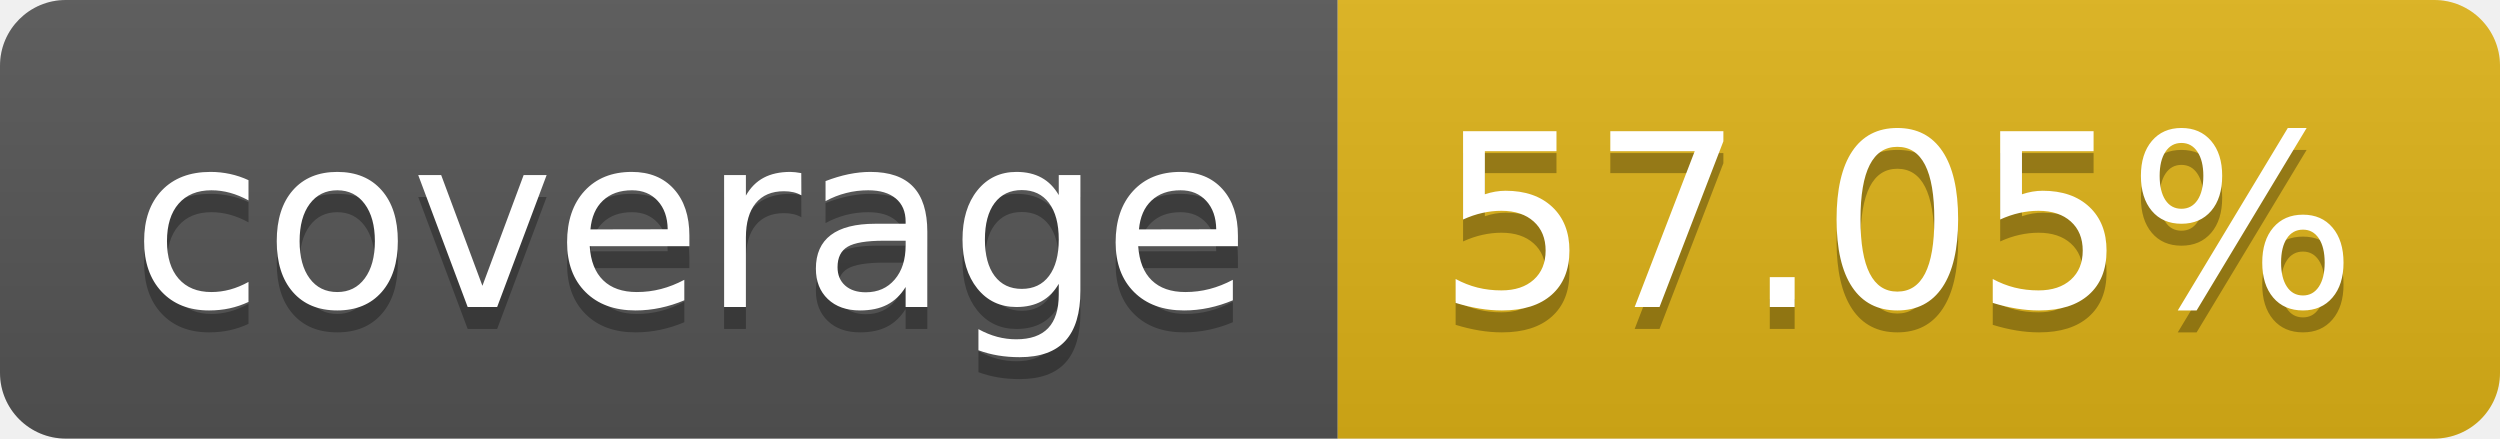
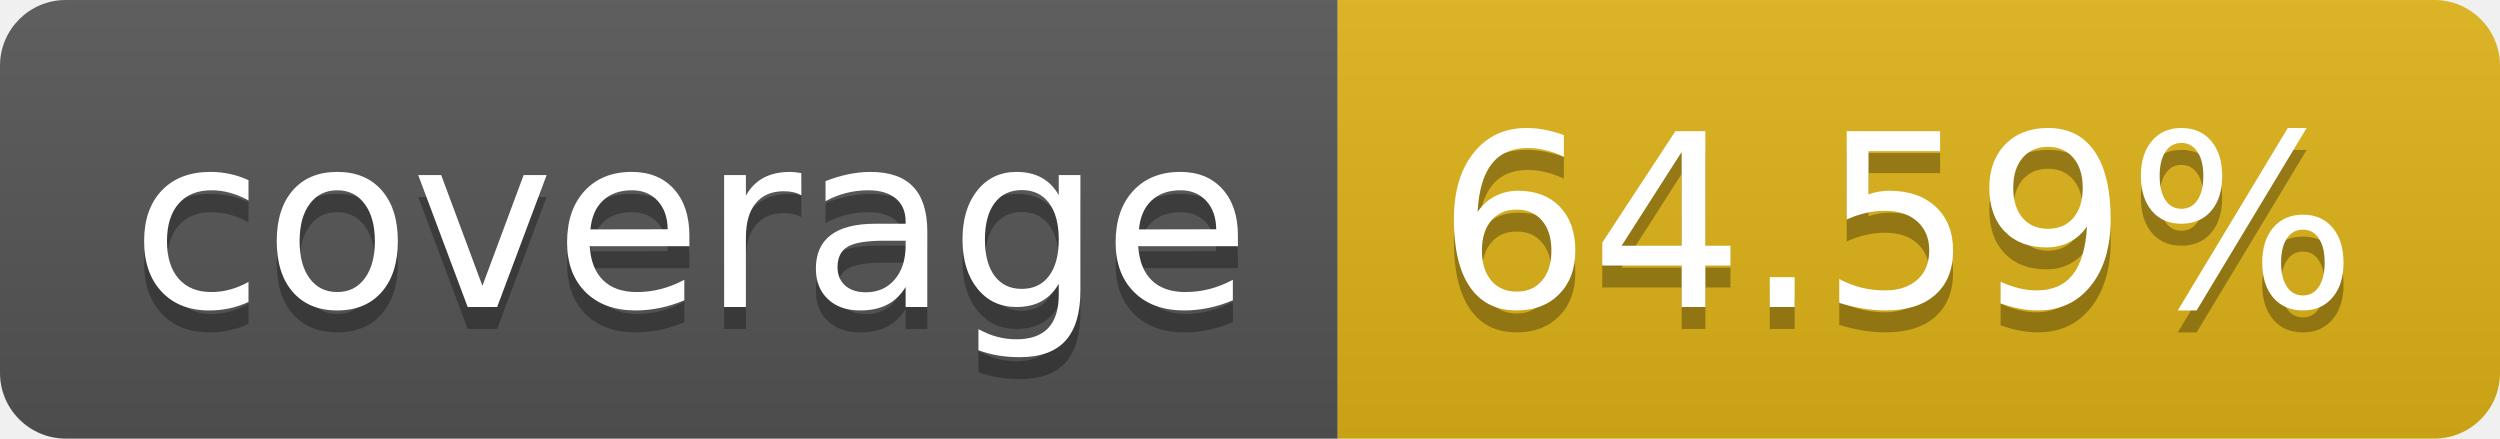
- <svg xmlns="http://www.w3.org/2000/svg" width="114" height="20" role="img" aria-label="coverage: 57.05%">
+ <svg xmlns="http://www.w3.org/2000/svg" width="114" height="20" role="img" aria-label="coverage: 64.59%">
  <linearGradient id="s" x2="0" y2="100%">
    <stop offset="0" stop-color="#bbb" stop-opacity=".1" />
    <stop offset="1" stop-opacity=".1" />
  </linearGradient>
  <clipPath id="r">
    <rect width="114" height="20" rx="3" fill="#fff" />
  </clipPath>
  <g clip-path="url(#r)">
    <rect width="61" height="20" fill="#555" />
    <rect x="61" width="53" height="20" fill="#dfb317" />
    <rect width="114" height="20" fill="url(#s)" />
  </g>
  <g fill="#fff" text-anchor="middle" font-family="Verdana,Geneva,DejaVu Sans,sans-serif" text-rendering="geometricPrecision" font-size="110">
    <text aria-hidden="true" x="315" y="150" fill="#010101" fill-opacity=".3" transform="scale(.1)" textLength="510">coverage</text>
    <text x="315" y="140" transform="scale(.1)" fill="#fff" textLength="510">coverage</text>
-     <text aria-hidden="true" x="865" y="150" fill="#010101" fill-opacity=".3" transform="scale(.1)" textLength="430">57.05%</text>
-     <text x="865" y="140" transform="scale(.1)" fill="#fff" textLength="430">57.05%</text>
+     <text aria-hidden="true" x="865" y="150" fill="#010101" fill-opacity=".3" transform="scale(.1)" textLength="430">64.59%</text>
+     <text x="865" y="140" transform="scale(.1)" fill="#fff" textLength="430">64.59%</text>
  </g>
</svg>
